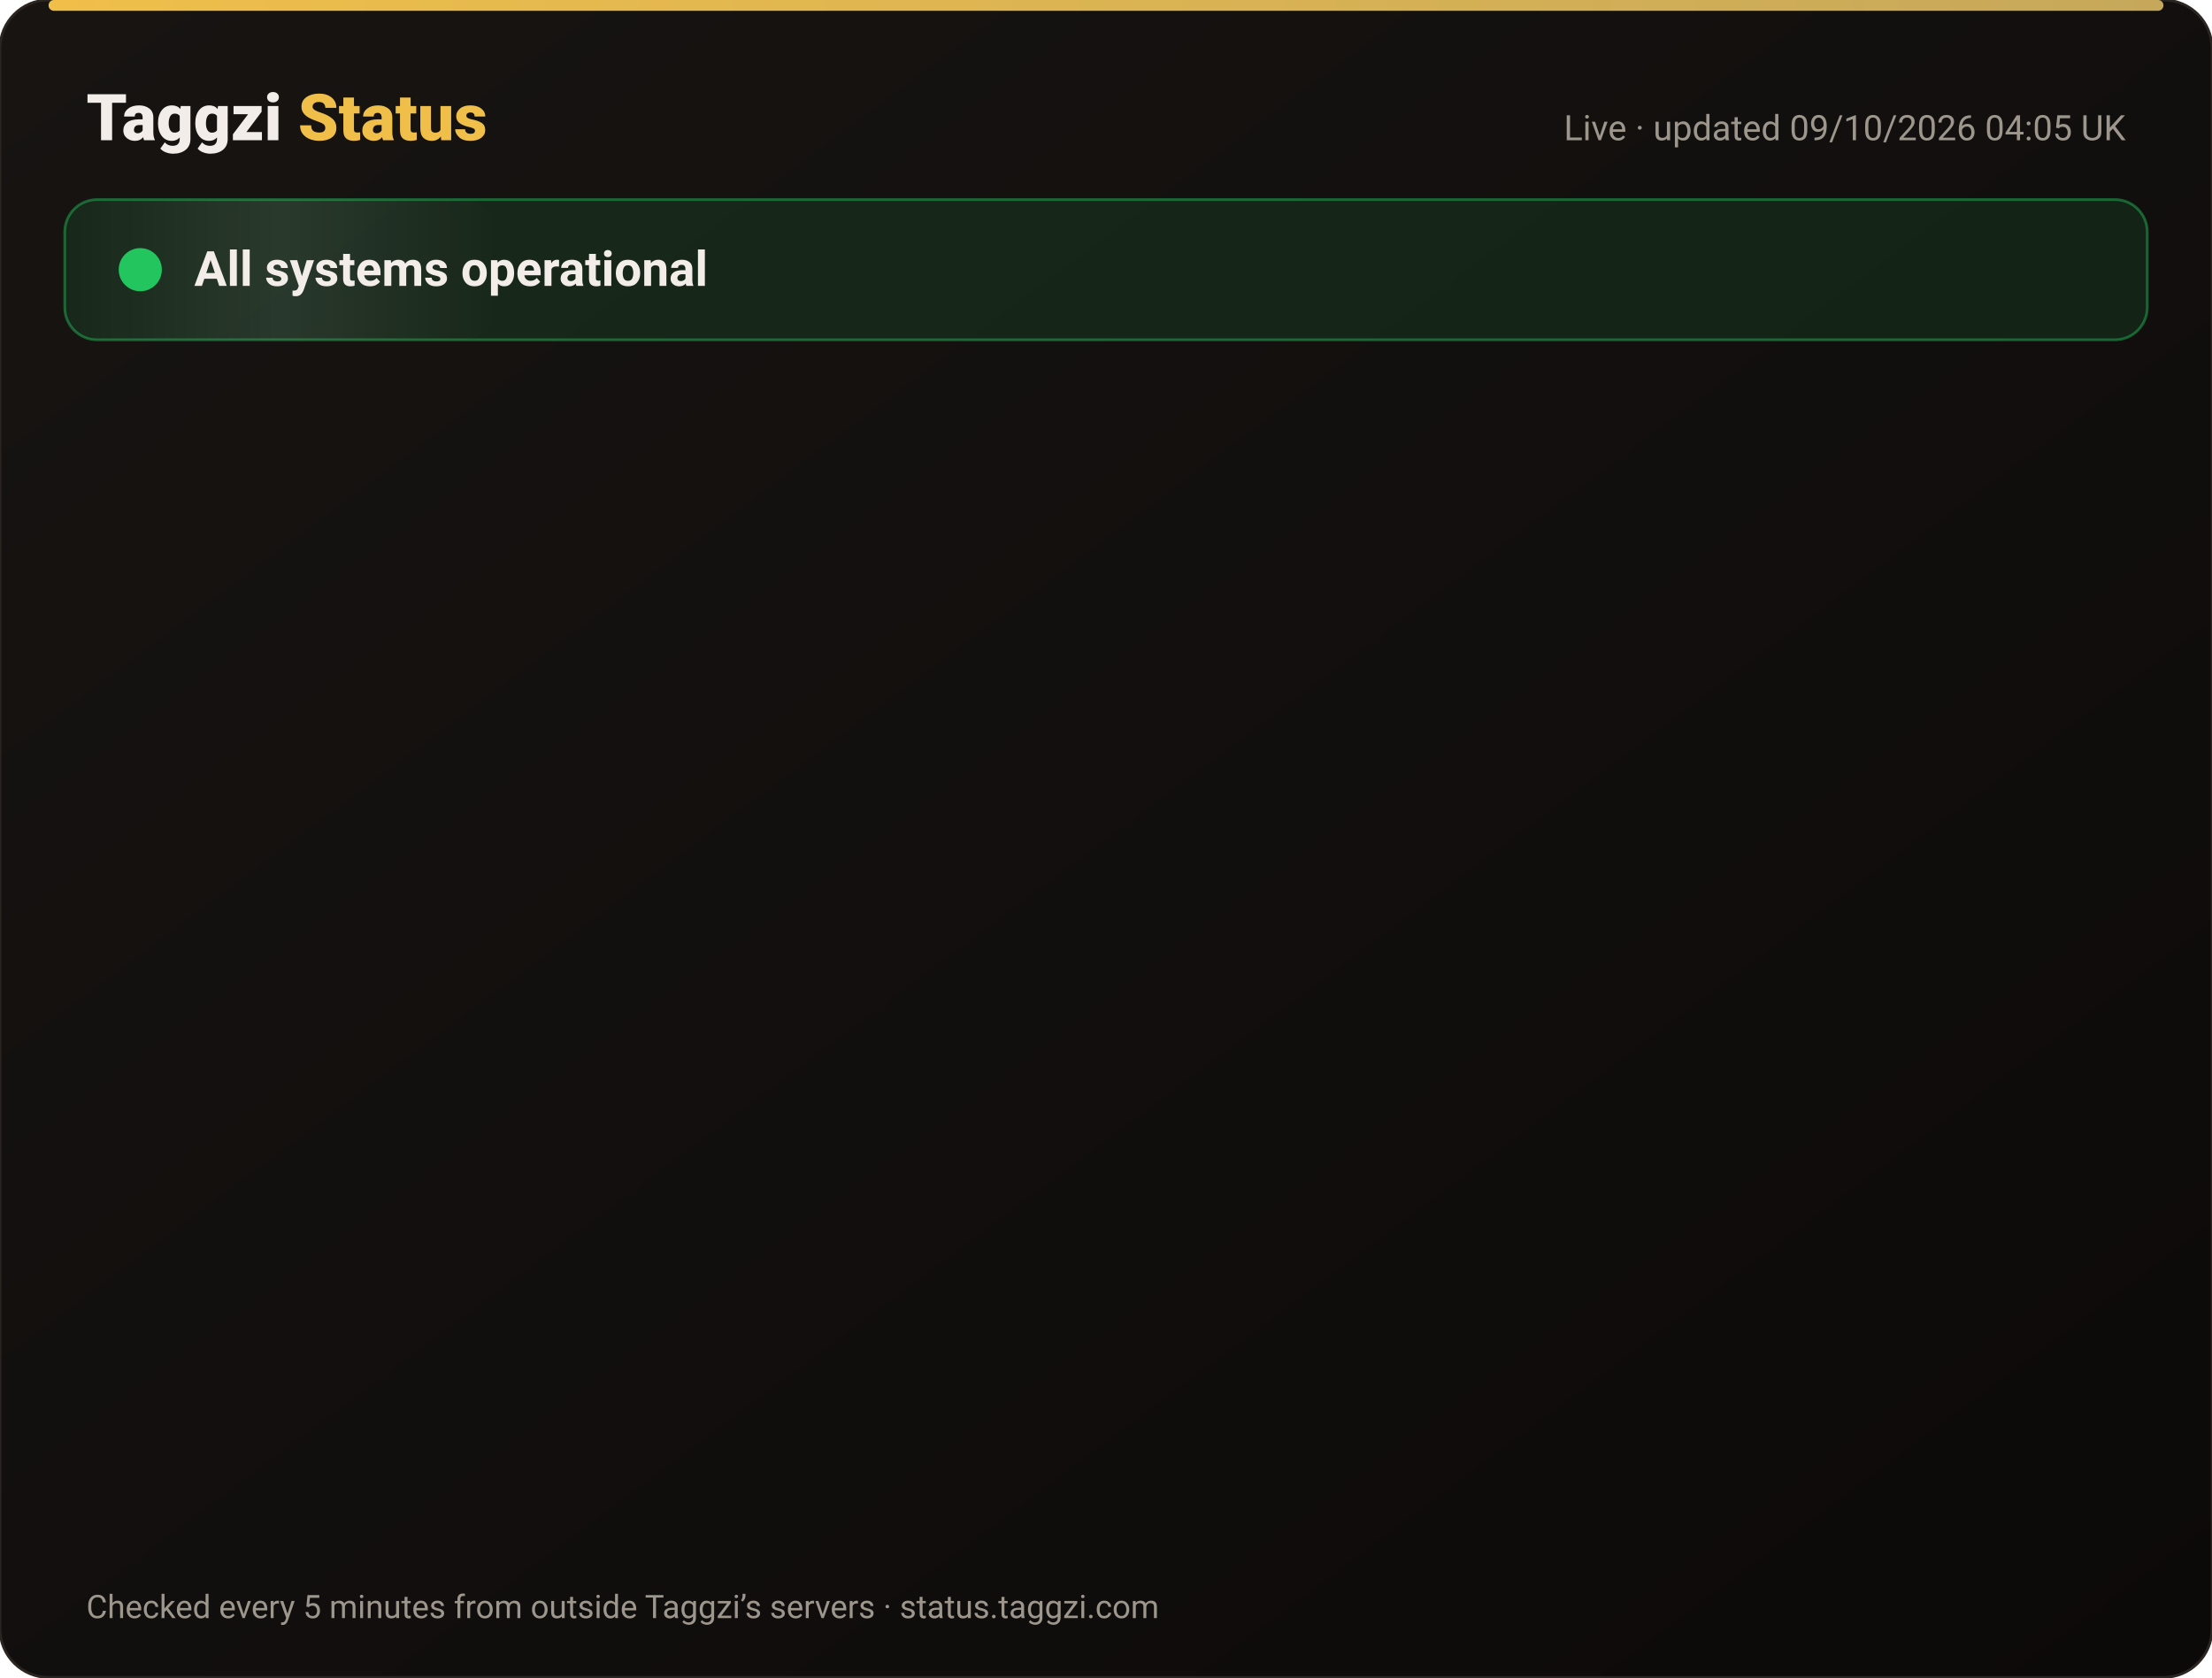
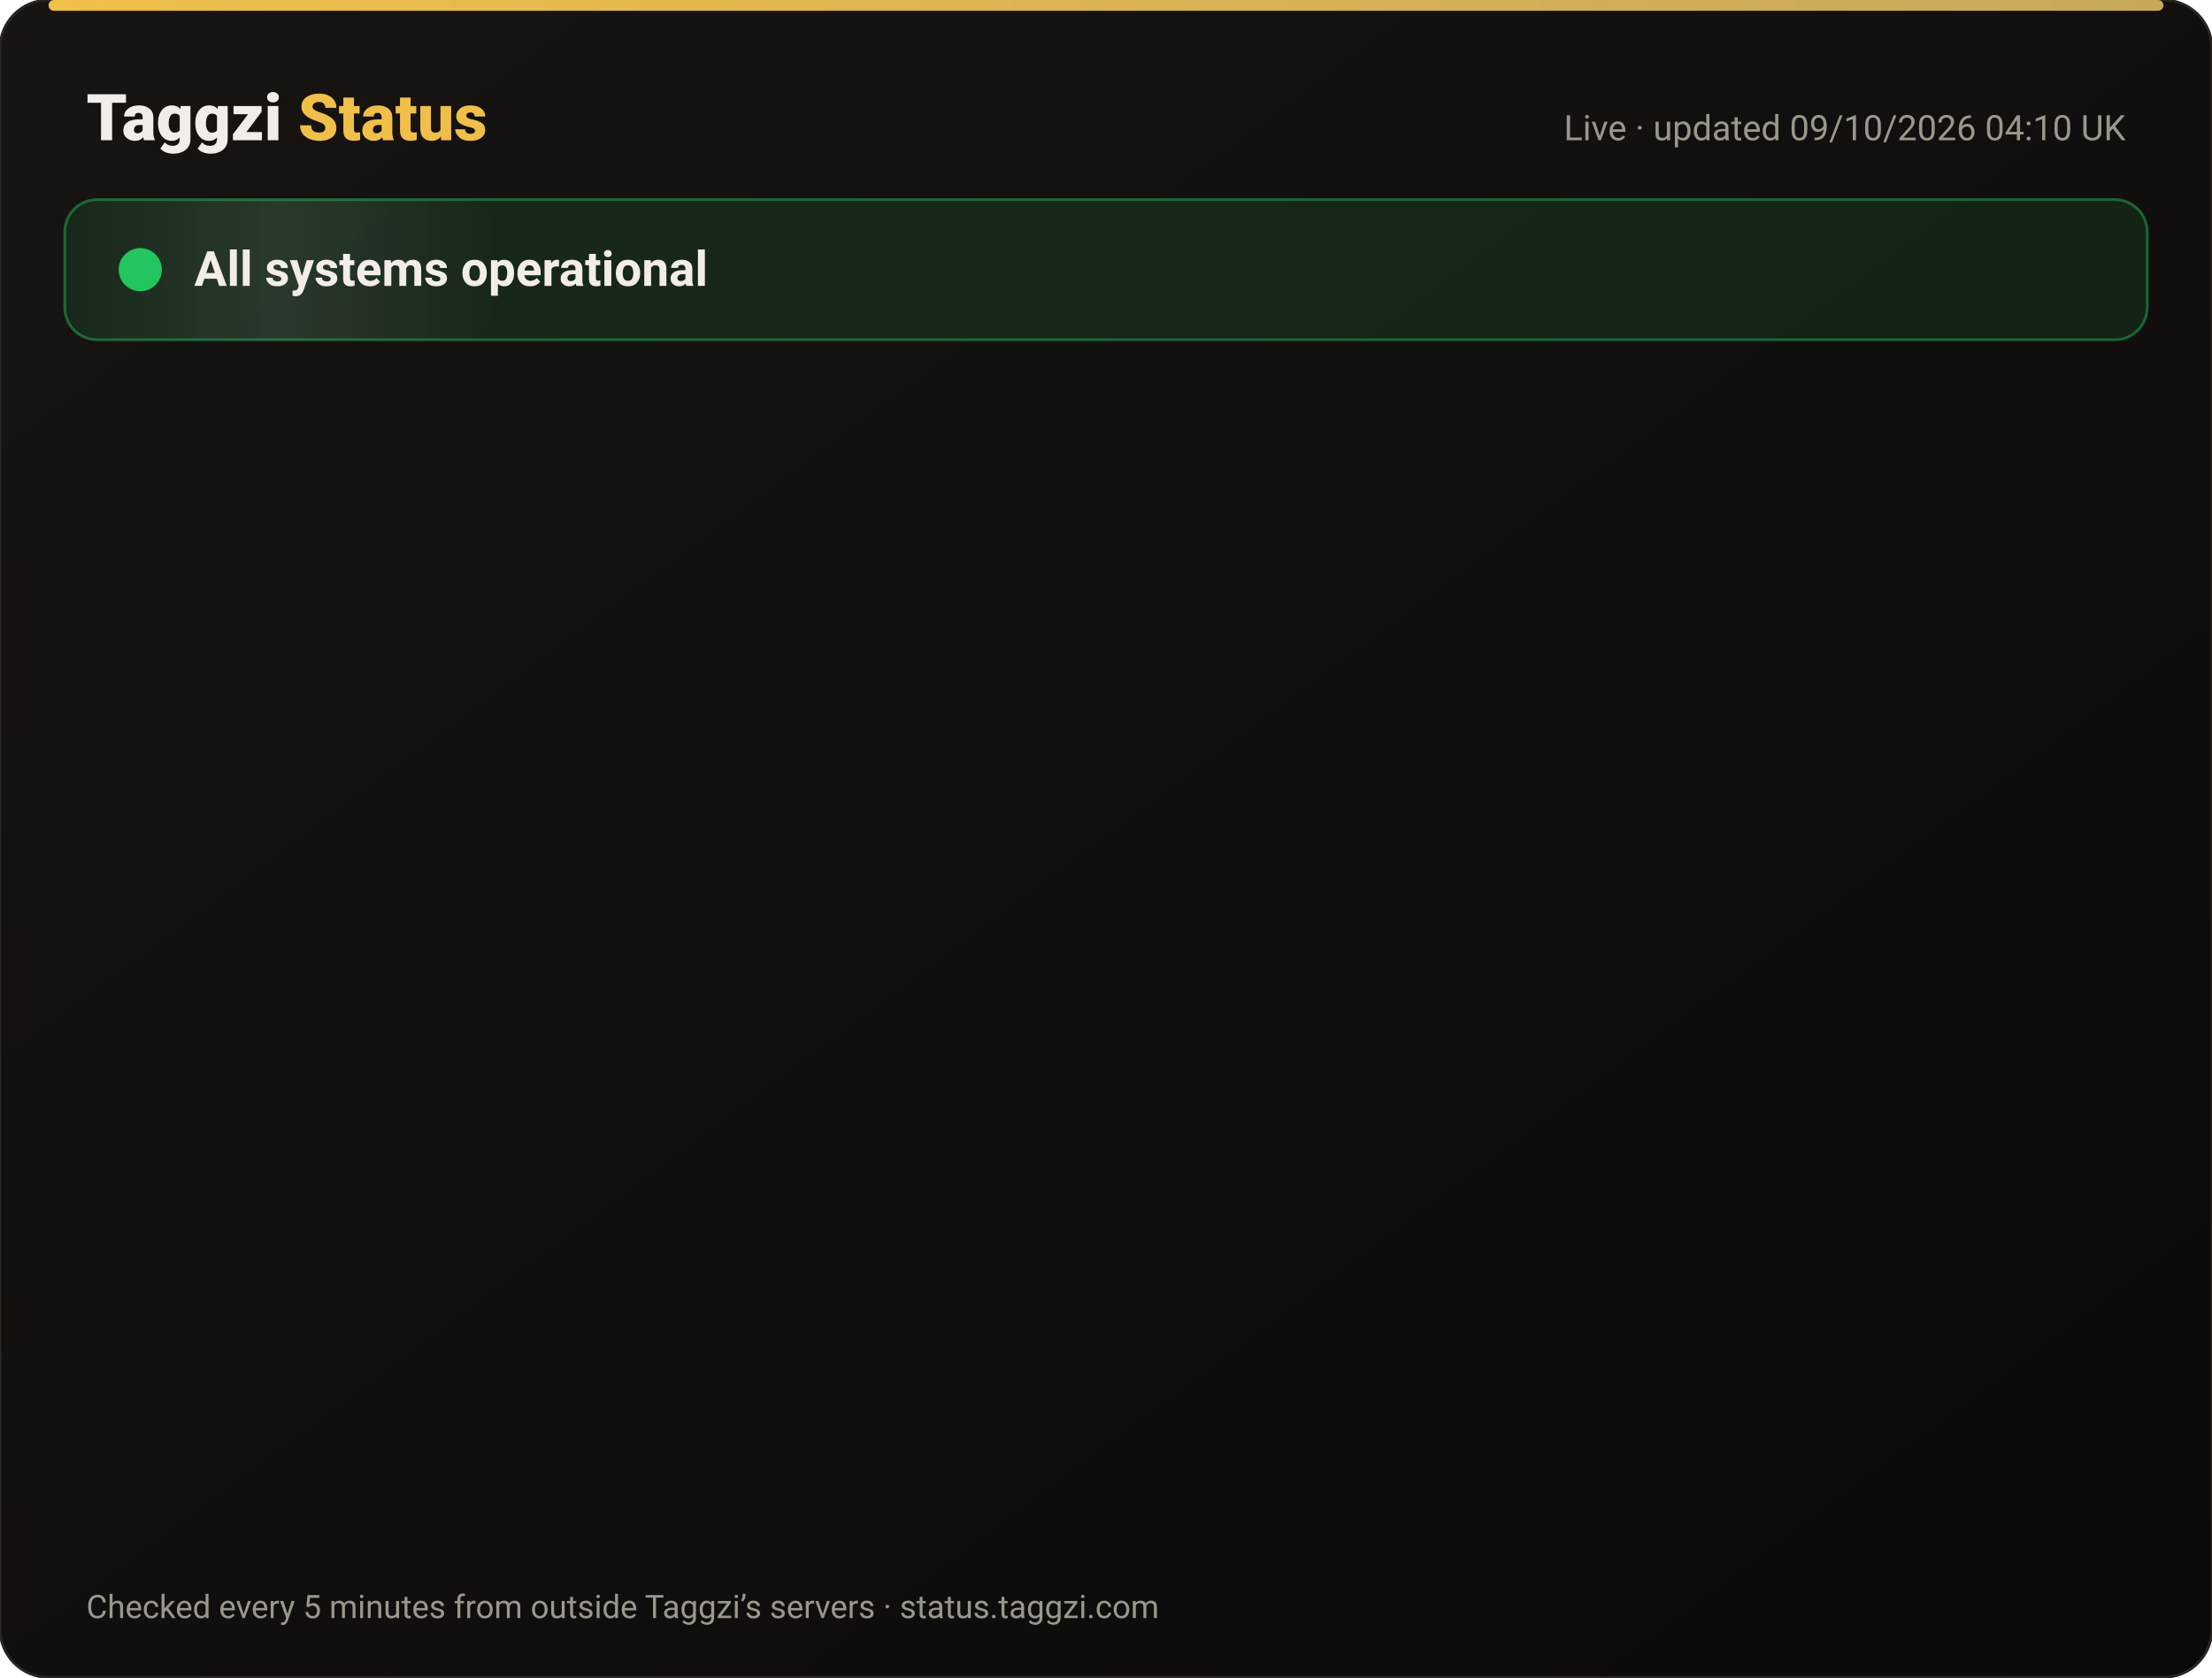
<svg xmlns="http://www.w3.org/2000/svg" width="820" height="622" viewBox="0 0 820 622" font-family="-apple-system,Segoe UI,Roboto,Helvetica,Arial,sans-serif">
  <defs>
    <linearGradient id="bg" x1="0" y1="0" x2="1" y2="1">
      <stop offset="0" stop-color="#171412" />
      <stop offset="1" stop-color="#0C0A09" />
    </linearGradient>
    <linearGradient id="gold" x1="0" x2="1">
      <stop offset="0" stop-color="#F0BF4A" />
      <stop offset="1" stop-color="#c6a85b" />
    </linearGradient>
    <linearGradient id="shine" x1="0" x2="1">
      <stop offset="0" stop-color="#fff" stop-opacity="0" />
      <stop offset=".5" stop-color="#fff" stop-opacity=".08" />
      <stop offset="1" stop-color="#fff" stop-opacity="0" />
    </linearGradient>
  </defs>
  <rect width="820" height="622" rx="18" fill="url(#bg)" stroke="#2a2521" />
  <rect x="18" y="0" width="784" height="4" rx="2" fill="url(#gold)" />
  <text x="32" y="52" font-size="24" font-weight="800" fill="#F2EDE8">Taggzi <tspan fill="#F0BF4A">Status</tspan>
  </text>
-   <text x="788" y="52" font-size="13" fill="#9C968C" text-anchor="end">Live · updated 09/10/2026 04:05 UK</text>
+   <text x="788" y="52" font-size="13" fill="#9C968C" text-anchor="end">Live · updated 09/10/2026 04:10 UK</text>
  <rect x="24" y="74" width="772" height="52" rx="12" fill="#22c55e" fill-opacity=".12" stroke="#22c55e" stroke-opacity=".45" />
  <rect x="24" y="74" width="160" height="52" rx="12" fill="url(#shine)">
    <animate attributeName="x" from="-160" to="820" dur="4s" repeatCount="indefinite" />
  </rect>
  <circle cx="52" cy="100" r="7" fill="#22c55e" />
  <circle cx="52" cy="100" r="7" fill="none" stroke="#22c55e" stroke-width="2">
    <animate attributeName="r" values="7;15;7" dur="2s" repeatCount="indefinite" />
    <animate attributeName="opacity" values=".9;0;.9" dur="2s" repeatCount="indefinite" />
  </circle>
  <text x="72" y="106" font-size="18" font-weight="700" fill="#F2EDE8">All systems operational</text>
  <g opacity="0">
    <animate attributeName="opacity" from="0" to="1" begin="0.00s" dur=".6s" fill="freeze" />
    <line x1="32" y1="188" x2="788" y2="188" stroke="#2a2521" />
    <circle cx="44" cy="166" r="6" fill="#22c55e">
      <animate attributeName="opacity" values="1;.45;1" dur="2.4s" begin="0.00s" repeatCount="indefinite" />
    </circle>
    <text x="62" y="171" font-size="15" font-weight="650" fill="#F2EDE8">Website</text>
    <text x="630" y="171" font-size="13" fill="#9C968C" text-anchor="end">100.00% uptime</text>
    <rect x="648" y="154" width="140" height="24" rx="12" fill="#22c55e" fill-opacity=".14" stroke="#22c55e" stroke-opacity=".5" />
    <text x="718" y="171" font-size="12" font-weight="700" fill="#22c55e" text-anchor="middle">Operational</text>
  </g>
  <g opacity="0">
    <animate attributeName="opacity" from="0" to="1" begin="0.15s" dur=".6s" fill="freeze" />
    <line x1="32" y1="234" x2="788" y2="234" stroke="#2a2521" />
    <circle cx="44" cy="212" r="6" fill="#22c55e">
      <animate attributeName="opacity" values="1;.45;1" dur="2.4s" begin="0.15s" repeatCount="indefinite" />
    </circle>
    <text x="62" y="217" font-size="15" font-weight="650" fill="#F2EDE8">Tag scans</text>
    <text x="630" y="217" font-size="13" fill="#9C968C" text-anchor="end">100.00% uptime</text>
    <rect x="648" y="200" width="140" height="24" rx="12" fill="#22c55e" fill-opacity=".14" stroke="#22c55e" stroke-opacity=".5" />
    <text x="718" y="217" font-size="12" font-weight="700" fill="#22c55e" text-anchor="middle">Operational</text>
  </g>
  <g opacity="0">
    <animate attributeName="opacity" from="0" to="1" begin="0.30s" dur=".6s" fill="freeze" />
    <line x1="32" y1="280" x2="788" y2="280" stroke="#2a2521" />
    <circle cx="44" cy="258" r="6" fill="#22c55e">
      <animate attributeName="opacity" values="1;.45;1" dur="2.4s" begin="0.30s" repeatCount="indefinite" />
    </circle>
    <text x="62" y="263" font-size="15" font-weight="650" fill="#F2EDE8">Manual tag lookup</text>
    <text x="630" y="263" font-size="13" fill="#9C968C" text-anchor="end">100.00% uptime</text>
    <rect x="648" y="246" width="140" height="24" rx="12" fill="#22c55e" fill-opacity=".14" stroke="#22c55e" stroke-opacity=".5" />
    <text x="718" y="263" font-size="12" font-weight="700" fill="#22c55e" text-anchor="middle">Operational</text>
  </g>
  <g opacity="0">
    <animate attributeName="opacity" from="0" to="1" begin="0.45s" dur=".6s" fill="freeze" />
    <line x1="32" y1="326" x2="788" y2="326" stroke="#2a2521" />
    <circle cx="44" cy="304" r="6" fill="#22c55e">
      <animate attributeName="opacity" values="1;.45;1" dur="2.4s" begin="0.45s" repeatCount="indefinite" />
    </circle>
    <text x="62" y="309" font-size="15" font-weight="650" fill="#F2EDE8">App &amp; login</text>
    <text x="630" y="309" font-size="13" fill="#9C968C" text-anchor="end">100.00% uptime</text>
    <rect x="648" y="292" width="140" height="24" rx="12" fill="#22c55e" fill-opacity=".14" stroke="#22c55e" stroke-opacity=".5" />
    <text x="718" y="309" font-size="12" font-weight="700" fill="#22c55e" text-anchor="middle">Operational</text>
  </g>
  <g opacity="0">
    <animate attributeName="opacity" from="0" to="1" begin="0.60s" dur=".6s" fill="freeze" />
    <line x1="32" y1="372" x2="788" y2="372" stroke="#2a2521" />
    <circle cx="44" cy="350" r="6" fill="#22c55e">
      <animate attributeName="opacity" values="1;.45;1" dur="2.4s" begin="0.60s" repeatCount="indefinite" />
    </circle>
    <text x="62" y="355" font-size="15" font-weight="650" fill="#F2EDE8">Community alerts</text>
    <text x="630" y="355" font-size="13" fill="#9C968C" text-anchor="end">100.00% uptime</text>
    <rect x="648" y="338" width="140" height="24" rx="12" fill="#22c55e" fill-opacity=".14" stroke="#22c55e" stroke-opacity=".5" />
    <text x="718" y="355" font-size="12" font-weight="700" fill="#22c55e" text-anchor="middle">Operational</text>
  </g>
  <g opacity="0">
    <animate attributeName="opacity" from="0" to="1" begin="0.75s" dur=".6s" fill="freeze" />
    <line x1="32" y1="418" x2="788" y2="418" stroke="#2a2521" />
    <circle cx="44" cy="396" r="6" fill="#22c55e">
      <animate attributeName="opacity" values="1;.45;1" dur="2.4s" begin="0.75s" repeatCount="indefinite" />
    </circle>
    <text x="62" y="401" font-size="15" font-weight="650" fill="#F2EDE8">Private calling</text>
    <text x="630" y="401" font-size="13" fill="#9C968C" text-anchor="end">100.00% uptime</text>
    <rect x="648" y="384" width="140" height="24" rx="12" fill="#22c55e" fill-opacity=".14" stroke="#22c55e" stroke-opacity=".5" />
    <text x="718" y="401" font-size="12" font-weight="700" fill="#22c55e" text-anchor="middle">Operational</text>
  </g>
  <g opacity="0">
    <animate attributeName="opacity" from="0" to="1" begin="0.90s" dur=".6s" fill="freeze" />
    <line x1="32" y1="464" x2="788" y2="464" stroke="#2a2521" />
    <circle cx="44" cy="442" r="6" fill="#22c55e">
      <animate attributeName="opacity" values="1;.45;1" dur="2.4s" begin="0.90s" repeatCount="indefinite" />
    </circle>
    <text x="62" y="447" font-size="15" font-weight="650" fill="#F2EDE8">Payments</text>
    <text x="630" y="447" font-size="13" fill="#9C968C" text-anchor="end">100.00% uptime</text>
    <rect x="648" y="430" width="140" height="24" rx="12" fill="#22c55e" fill-opacity=".14" stroke="#22c55e" stroke-opacity=".5" />
    <text x="718" y="447" font-size="12" font-weight="700" fill="#22c55e" text-anchor="middle">Operational</text>
  </g>
  <g opacity="0">
    <animate attributeName="opacity" from="0" to="1" begin="1.05s" dur=".6s" fill="freeze" />
    <line x1="32" y1="510" x2="788" y2="510" stroke="#2a2521" />
    <circle cx="44" cy="488" r="6" fill="#22c55e">
      <animate attributeName="opacity" values="1;.45;1" dur="2.4s" begin="1.05s" repeatCount="indefinite" />
    </circle>
    <text x="62" y="493" font-size="15" font-weight="650" fill="#F2EDE8">Email &amp; support</text>
    <text x="630" y="493" font-size="13" fill="#9C968C" text-anchor="end">100.00% uptime</text>
    <rect x="648" y="476" width="140" height="24" rx="12" fill="#22c55e" fill-opacity=".14" stroke="#22c55e" stroke-opacity=".5" />
    <text x="718" y="493" font-size="12" font-weight="700" fill="#22c55e" text-anchor="middle">Operational</text>
  </g>
  <g opacity="0">
    <animate attributeName="opacity" from="0" to="1" begin="1.20s" dur=".6s" fill="freeze" />
    <line x1="32" y1="556" x2="788" y2="556" stroke="#2a2521" />
    <circle cx="44" cy="534" r="6" fill="#22c55e">
      <animate attributeName="opacity" values="1;.45;1" dur="2.4s" begin="1.20s" repeatCount="indefinite" />
    </circle>
    <text x="62" y="539" font-size="15" font-weight="650" fill="#F2EDE8">Secure connection (SSL)</text>
    <text x="630" y="539" font-size="13" fill="#9C968C" text-anchor="end">100.00% uptime</text>
    <rect x="648" y="522" width="140" height="24" rx="12" fill="#22c55e" fill-opacity=".14" stroke="#22c55e" stroke-opacity=".5" />
    <text x="718" y="539" font-size="12" font-weight="700" fill="#22c55e" text-anchor="middle">Operational</text>
  </g>
  <text x="32" y="600" font-size="12" fill="#9C968C">Checked every 5 minutes from outside Taggzi’s servers · status.taggzi.com</text>
</svg>
